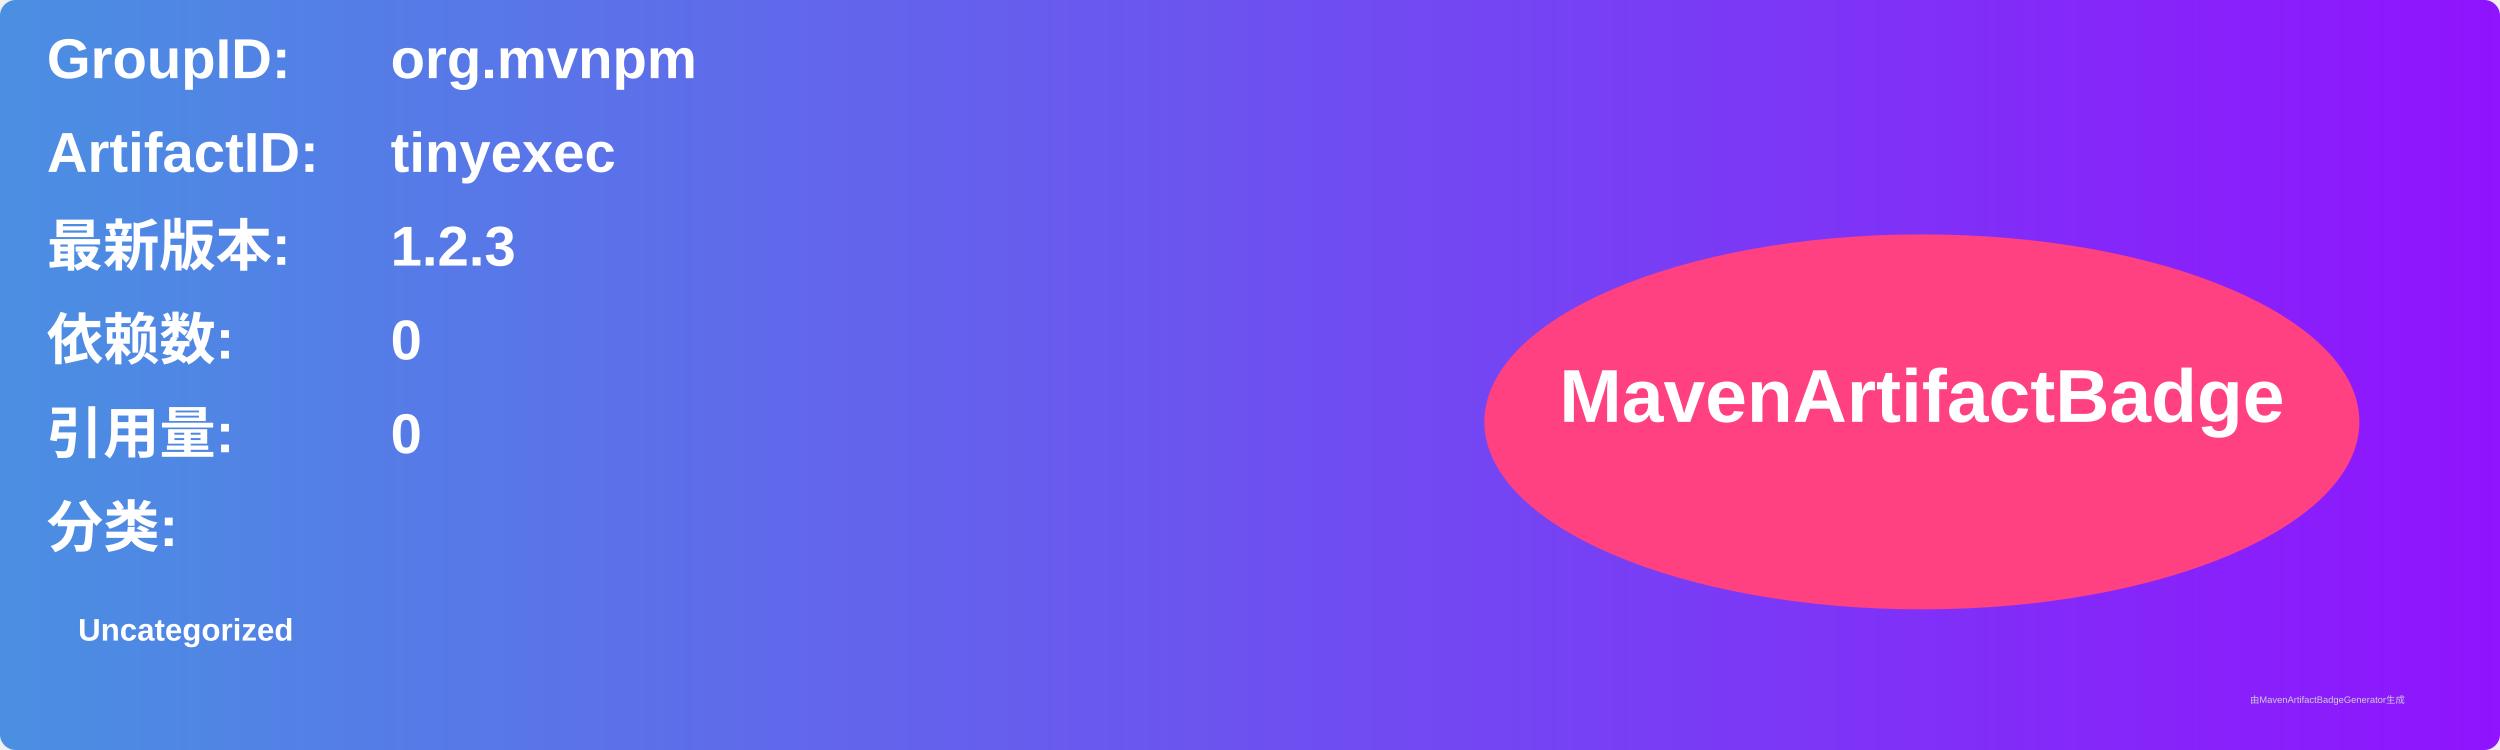
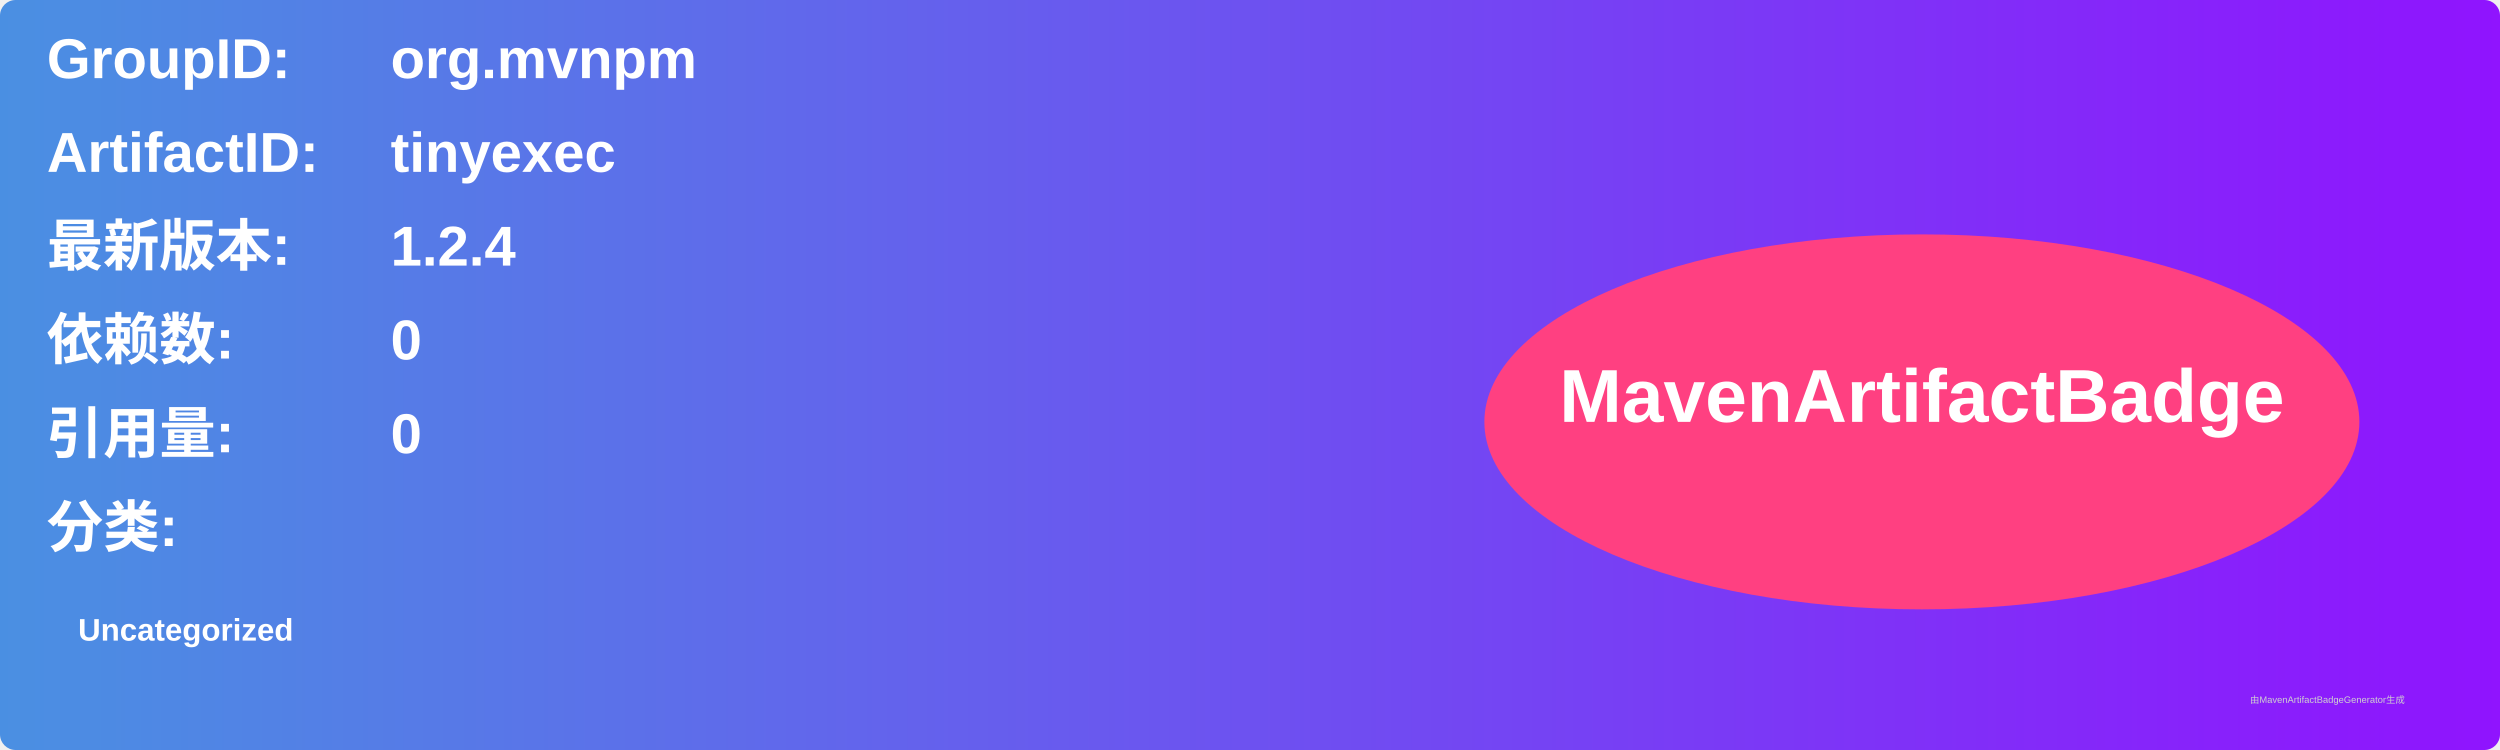
<svg xmlns="http://www.w3.org/2000/svg" width="800" height="240" viewBox="0 0 800 240">
  <linearGradient id="grad" x1="0%" y1="0%" x2="100%" y2="0%">
    <stop offset="0%" stop-color="#4a90e2" />
    <stop offset="100%" stop-color="#9013fe" />
  </linearGradient>
  <rect width="100%" height="100%" rx="5" ry="5" fill="url(#grad)" />
  <g transform="translate(15, 15)">
    <text x="0" y="10" font-family="Arial" font-size="18" fill="white" font-weight="bold" width="260">GroupID:</text>
    <text x="110" y="10" font-family="Arial" font-size="18" fill="white" font-weight="bold" width="460">org.mvnpm</text>
    <text x="0" y="40" font-family="Arial" font-size="18" fill="white" font-weight="bold" width="260">ArtifactID:</text>
    <text x="110" y="40" font-family="Arial" font-size="18" fill="white" font-weight="bold" width="460">tinyexec</text>
    <text x="0" y="70" font-family="Arial" font-size="18" fill="white" font-weight="bold">最新版本:</text>
    <text x="110" y="70" font-family="Arial" font-size="18" fill="white" font-weight="bold">
-       <tspan font-weight="bold">1.2.3</tspan>
+       <tspan font-weight="bold">1.2.4</tspan>
    </text>
    <text x="0" y="100" font-family="Arial" font-size="18" fill="white" font-weight="bold">依赖数: </text>
    <text x="110" y="100" font-family="Arial" font-size="18" fill="white">
      <tspan font-weight="bold">0</tspan>
    </text>
    <text x="0" y="130" font-family="Arial" font-size="18" fill="white" font-weight="bold">引用量: </text>
    <text x="110" y="130" font-family="Arial" font-size="18" fill="white">
      <tspan font-weight="bold">0</tspan>
    </text>
    <text x="0" y="160" font-family="Arial" font-size="18" fill="white" font-weight="bold">分类:</text>
    <text x="10" y="190" font-family="Arial" font-size="10" fill="white">
      <tspan font-weight="bold">Uncategorized</tspan>
    </text>
    <ellipse cx="600" cy="120" rx="140" ry="60" fill="#ff4081" />
    <text x="600" y="120" text-anchor="middle" font-family="Arial" font-size="24" fill="white" font-weight="bold">MavenArtifactBadge</text>
  </g>
  <text x="720" y="225" font-family="Arial" font-size="3" fill="#d0d0d0">由MavenArtifactBadgeGenerator生成</text>
</svg>
